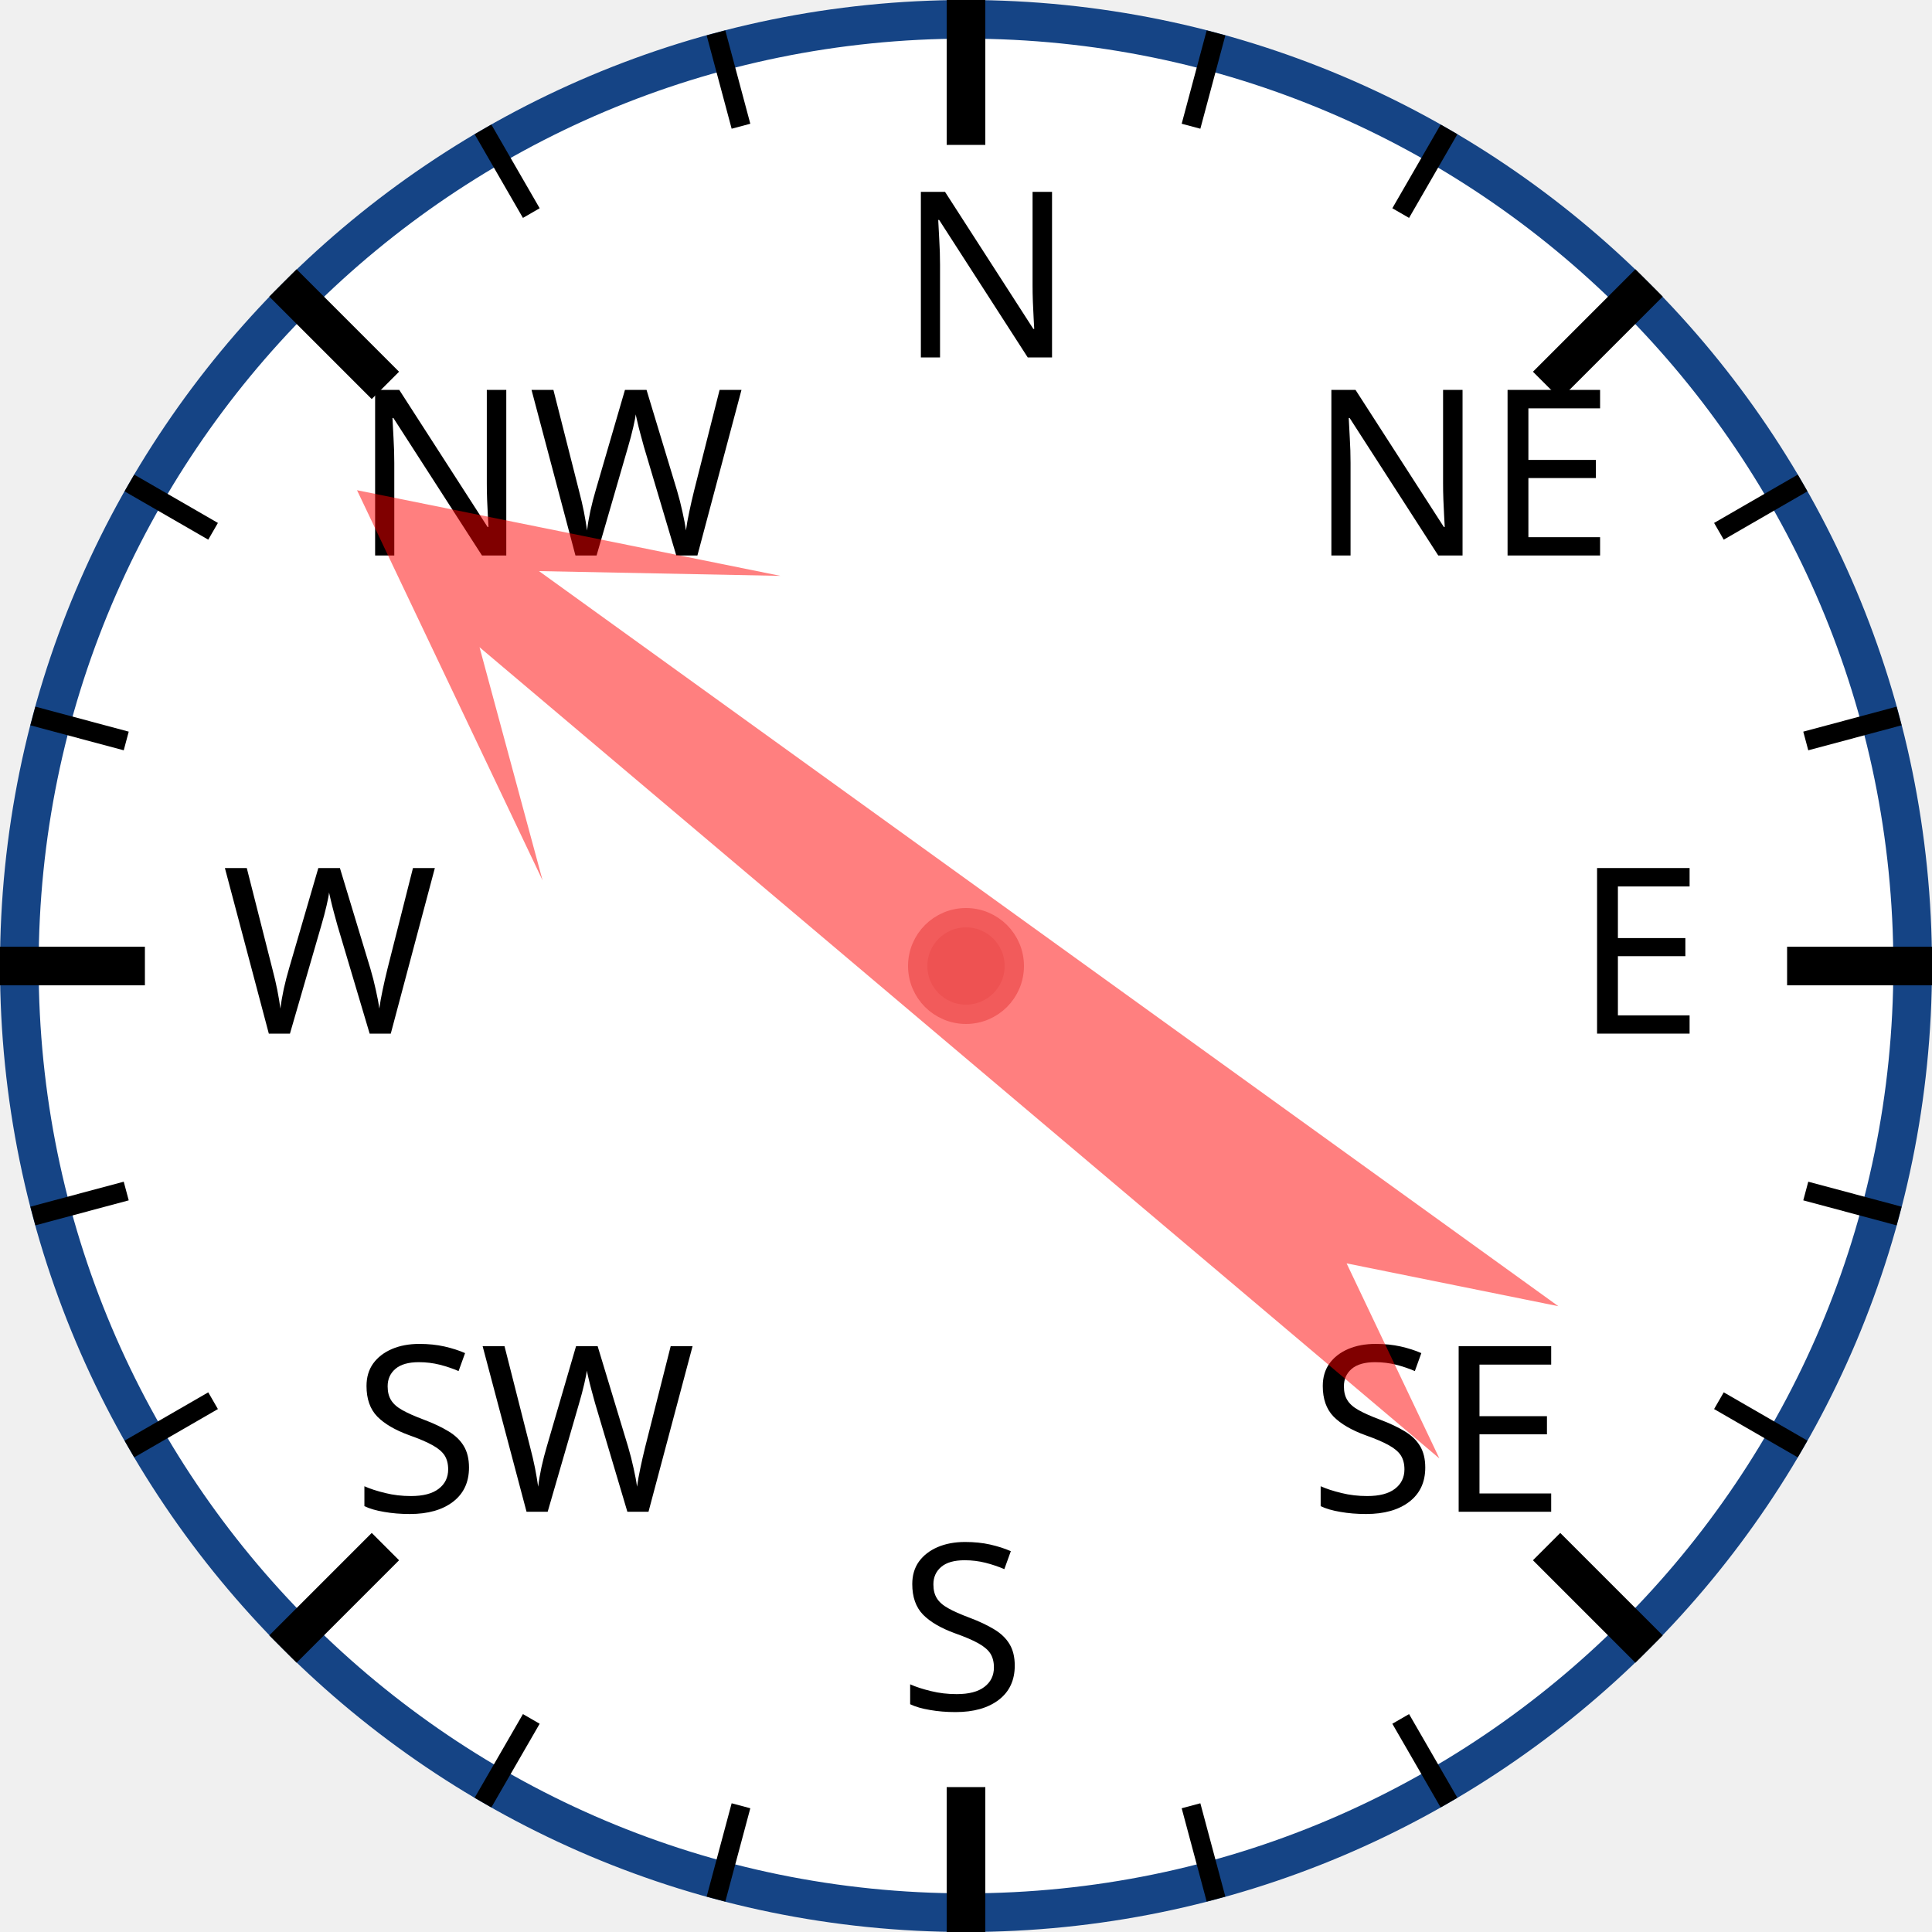
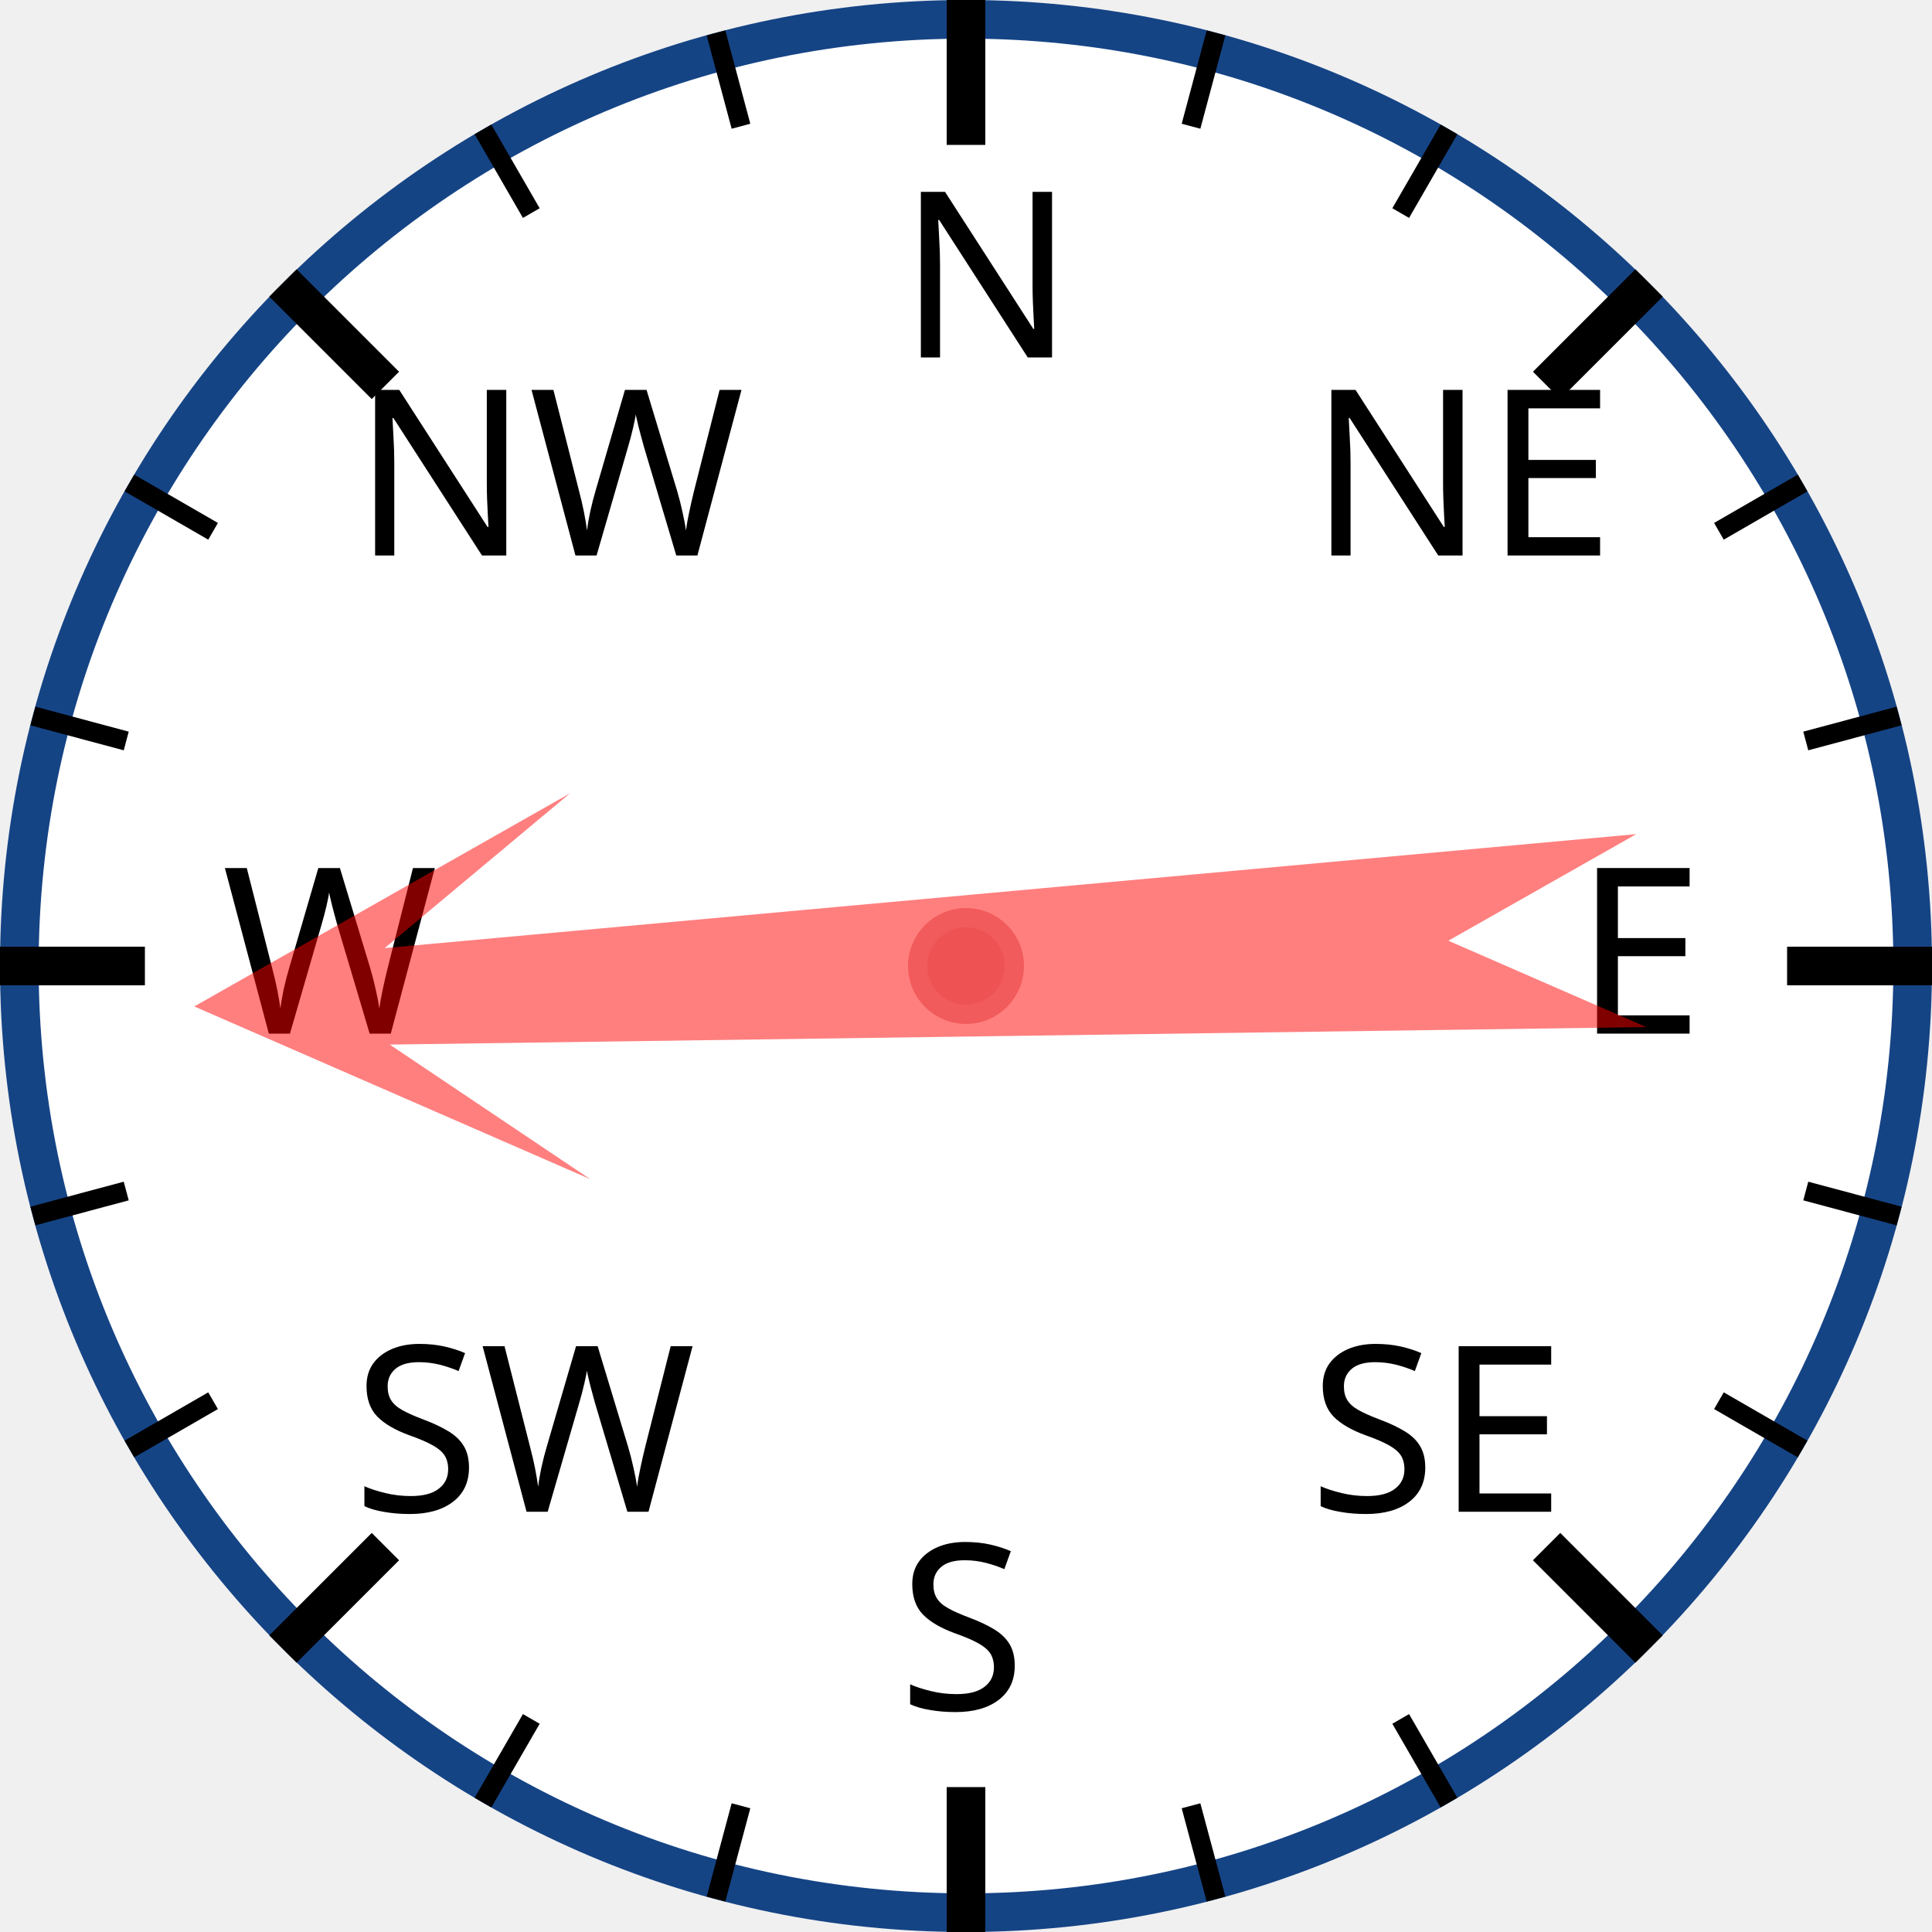
<svg xmlns="http://www.w3.org/2000/svg" width="120px" height="120px" viewBox="0 0 200 200">
  <circle cx="100" cy="100" r="98" style="fill: white; stroke: #154485; stroke-width: 4;" />
  <text x="93.0" y="37.0" style="font-family: sans-serif; font-size: 18pt;">N</text>
  <line x1="100.0" y1="0.0" x2="100.0" y2="15.0" style="stroke: black; stroke-width: 4;" />
  <line x1="74.118" y1="3.407" x2="76.706" y2="13.067" style="stroke: black; stroke-width: 2;" />
  <line x1="50" y1="13.397" x2="55" y2="22.058" style="stroke: black; stroke-width: 2;" />
  <text x="36.503" y="57.503" style="font-family: sans-serif; font-size: 18pt;">NW</text>
  <line x1="29.289" y1="29.289" x2="39.896" y2="39.896" style="stroke: black; stroke-width: 4;" />
  <line x1="13.397" y1="50" x2="22.058" y2="55" style="stroke: black; stroke-width: 2;" />
  <line x1="3.407" y1="74.118" x2="13.067" y2="76.706" style="stroke: black; stroke-width: 2;" />
  <text x="23.0" y="107.0" style="font-family: sans-serif; font-size: 18pt;">W</text>
  <line x1="0.0" y1="100.0" x2="15.0" y2="100.0" style="stroke: black; stroke-width: 4;" />
  <line x1="3.407" y1="125.882" x2="13.067" y2="123.294" style="stroke: black; stroke-width: 2;" />
  <line x1="13.397" y1="150" x2="22.058" y2="145" style="stroke: black; stroke-width: 2;" />
  <text x="36.503" y="156.497" style="font-family: sans-serif; font-size: 18pt;">SW</text>
  <line x1="29.289" y1="170.711" x2="39.896" y2="160.104" style="stroke: black; stroke-width: 4;" />
  <line x1="50" y1="186.603" x2="55" y2="177.942" style="stroke: black; stroke-width: 2;" />
  <line x1="74.118" y1="196.593" x2="76.706" y2="186.933" style="stroke: black; stroke-width: 2;" />
  <text x="93" y="177.0" style="font-family: sans-serif; font-size: 18pt;">S</text>
  <line x1="100" y1="200.0" x2="100" y2="185.0" style="stroke: black; stroke-width: 4;" />
  <line x1="125.882" y1="196.593" x2="123.294" y2="186.933" style="stroke: black; stroke-width: 2;" />
  <line x1="150.0" y1="186.603" x2="145.0" y2="177.942" style="stroke: black; stroke-width: 2;" />
  <text x="135.497" y="156.497" style="font-family: sans-serif; font-size: 18pt;">SE</text>
  <line x1="170.711" y1="170.711" x2="160.104" y2="160.104" style="stroke: black; stroke-width: 4;" />
  <line x1="186.603" y1="150" x2="177.942" y2="145" style="stroke: black; stroke-width: 2;" />
  <line x1="196.593" y1="125.882" x2="186.933" y2="123.294" style="stroke: black; stroke-width: 2;" />
  <text x="163.0" y="107" style="font-family: sans-serif; font-size: 18pt;">E</text>
  <line x1="200.0" y1="100" x2="185.0" y2="100" style="stroke: black; stroke-width: 4;" />
  <line x1="196.593" y1="74.118" x2="186.933" y2="76.706" style="stroke: black; stroke-width: 2;" />
  <line x1="186.603" y1="50" x2="177.942" y2="55" style="stroke: black; stroke-width: 2;" />
  <text x="135.497" y="57.503" style="font-family: sans-serif; font-size: 18pt;">NE</text>
  <line x1="170.711" y1="29.289" x2="160.104" y2="39.896" style="stroke: black; stroke-width: 4;" />
  <line x1="150" y1="13.397" x2="145" y2="22.058" style="stroke: black; stroke-width: 2;" />
  <line x1="125.882" y1="3.407" x2="123.294" y2="13.067" style="stroke: black; stroke-width: 2;" />
-   <polygon points="100 20 120 60 105 40 110 170 100 150 90 170 95 40 80 60" style="fill: red; fill-opacity: 0.5;" transform="rotate(308,100,100)" />
+   <polygon points="100 20 120 60 105 40 110 170 100 150 90 170 95 40 80 60" style="fill: red; fill-opacity: 0.5;" transform="rotate(267,100,100)" />
  <circle cx="100" cy="100" r="5" style="fill: #EE5252; stroke: #F25B5B; stroke-width: 2;" />
</svg>
